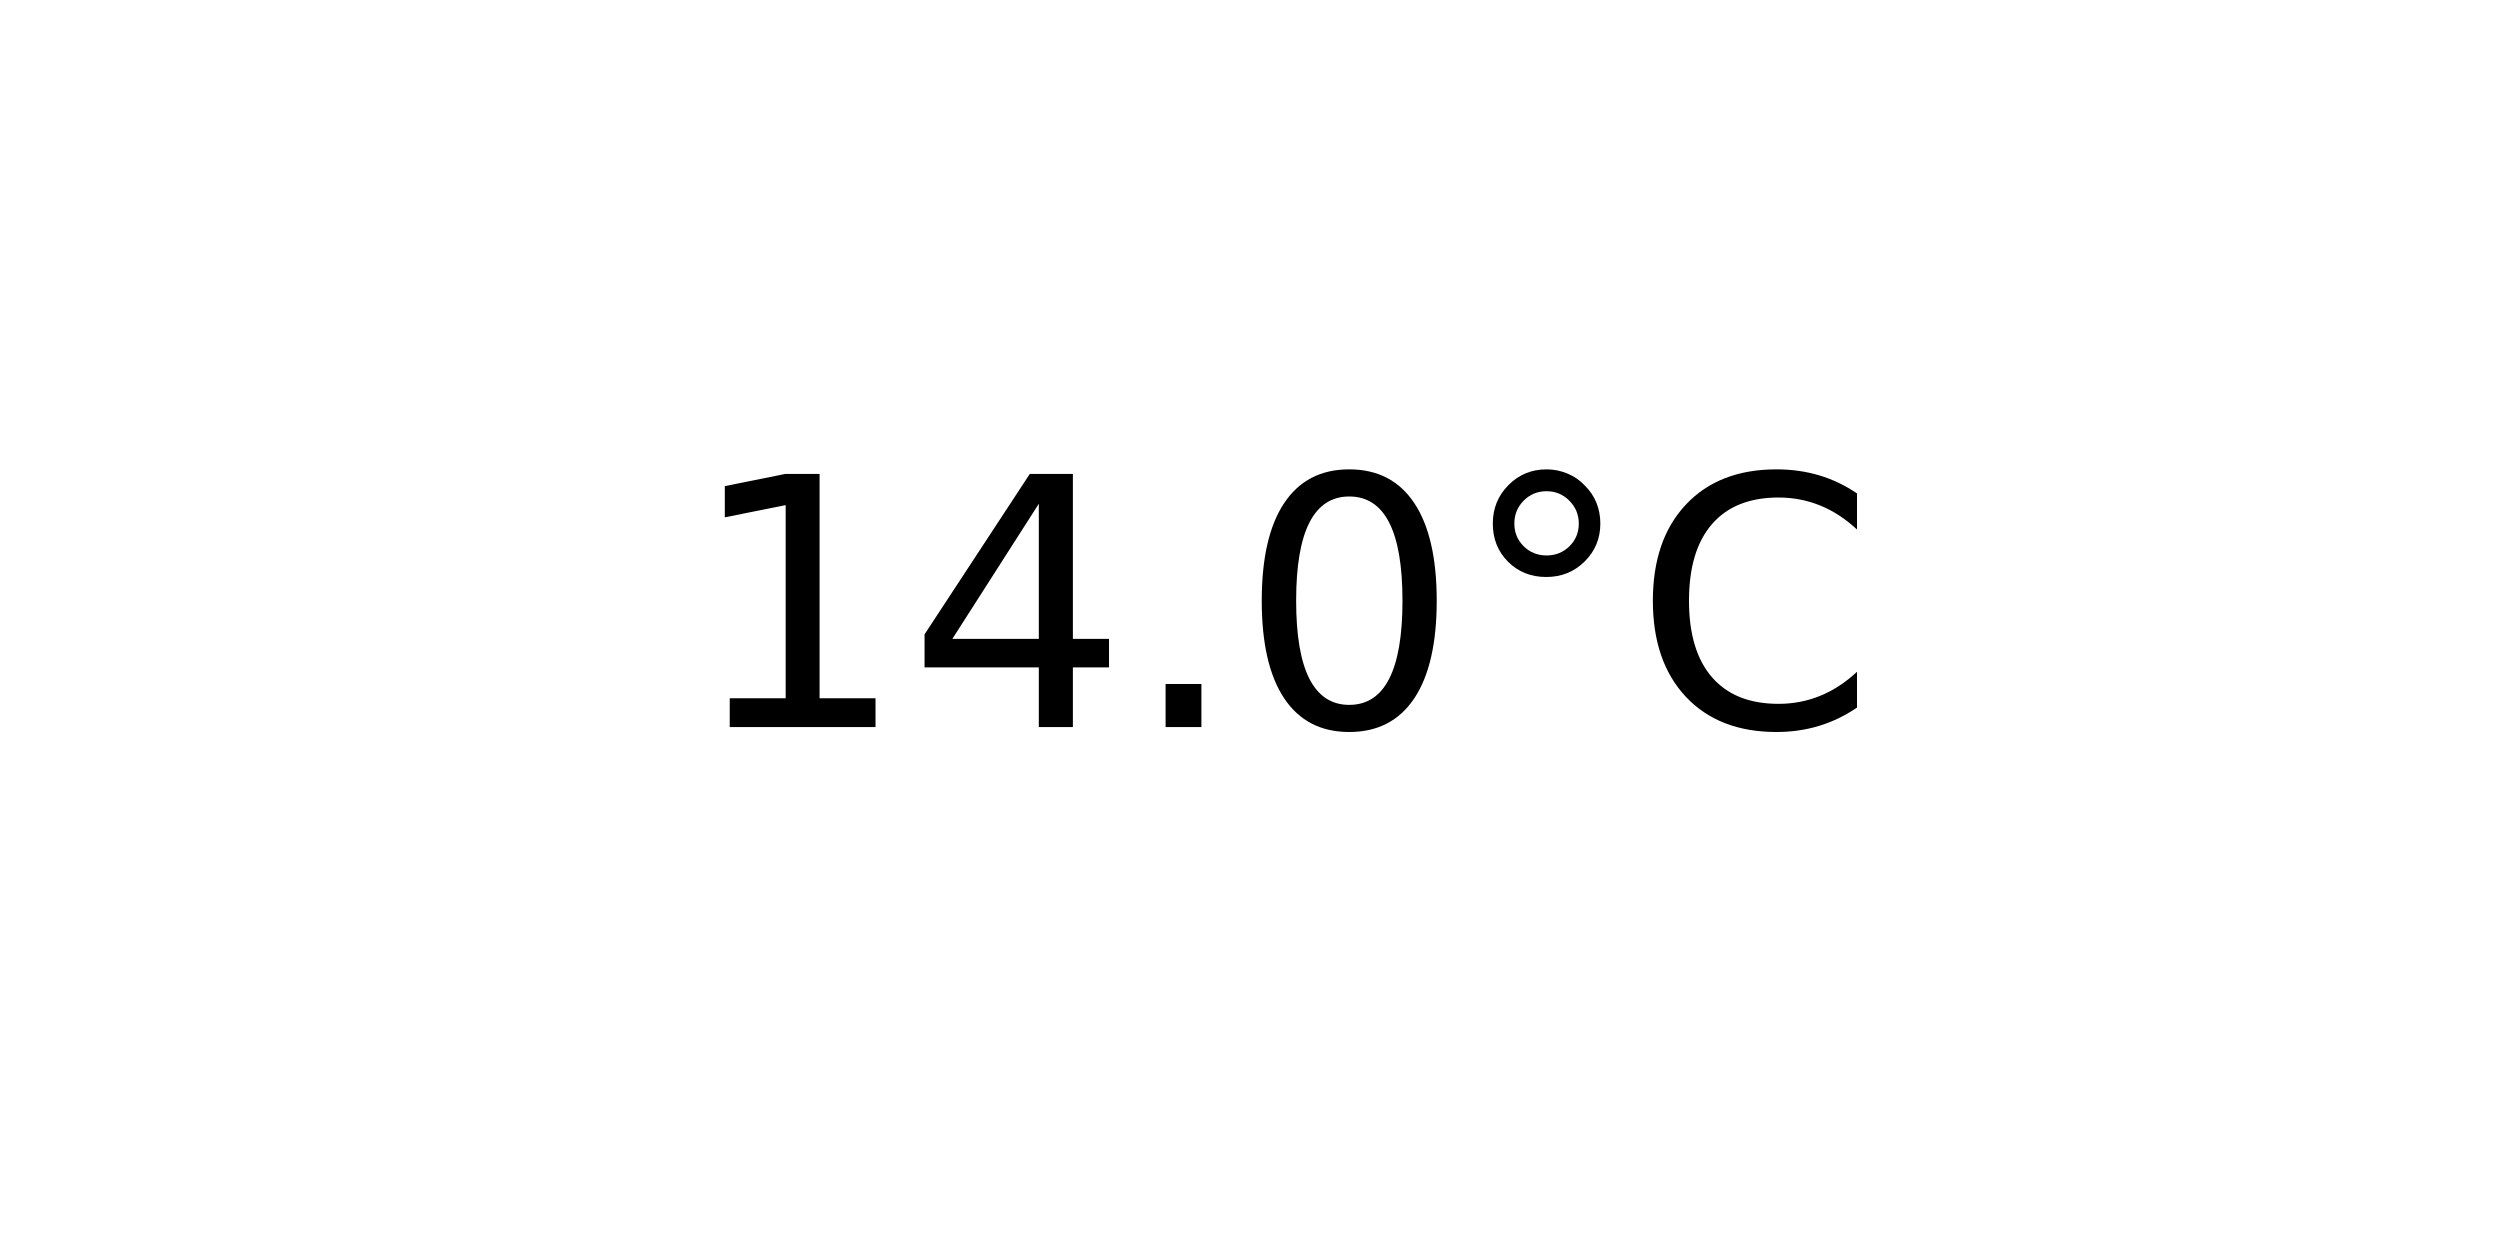
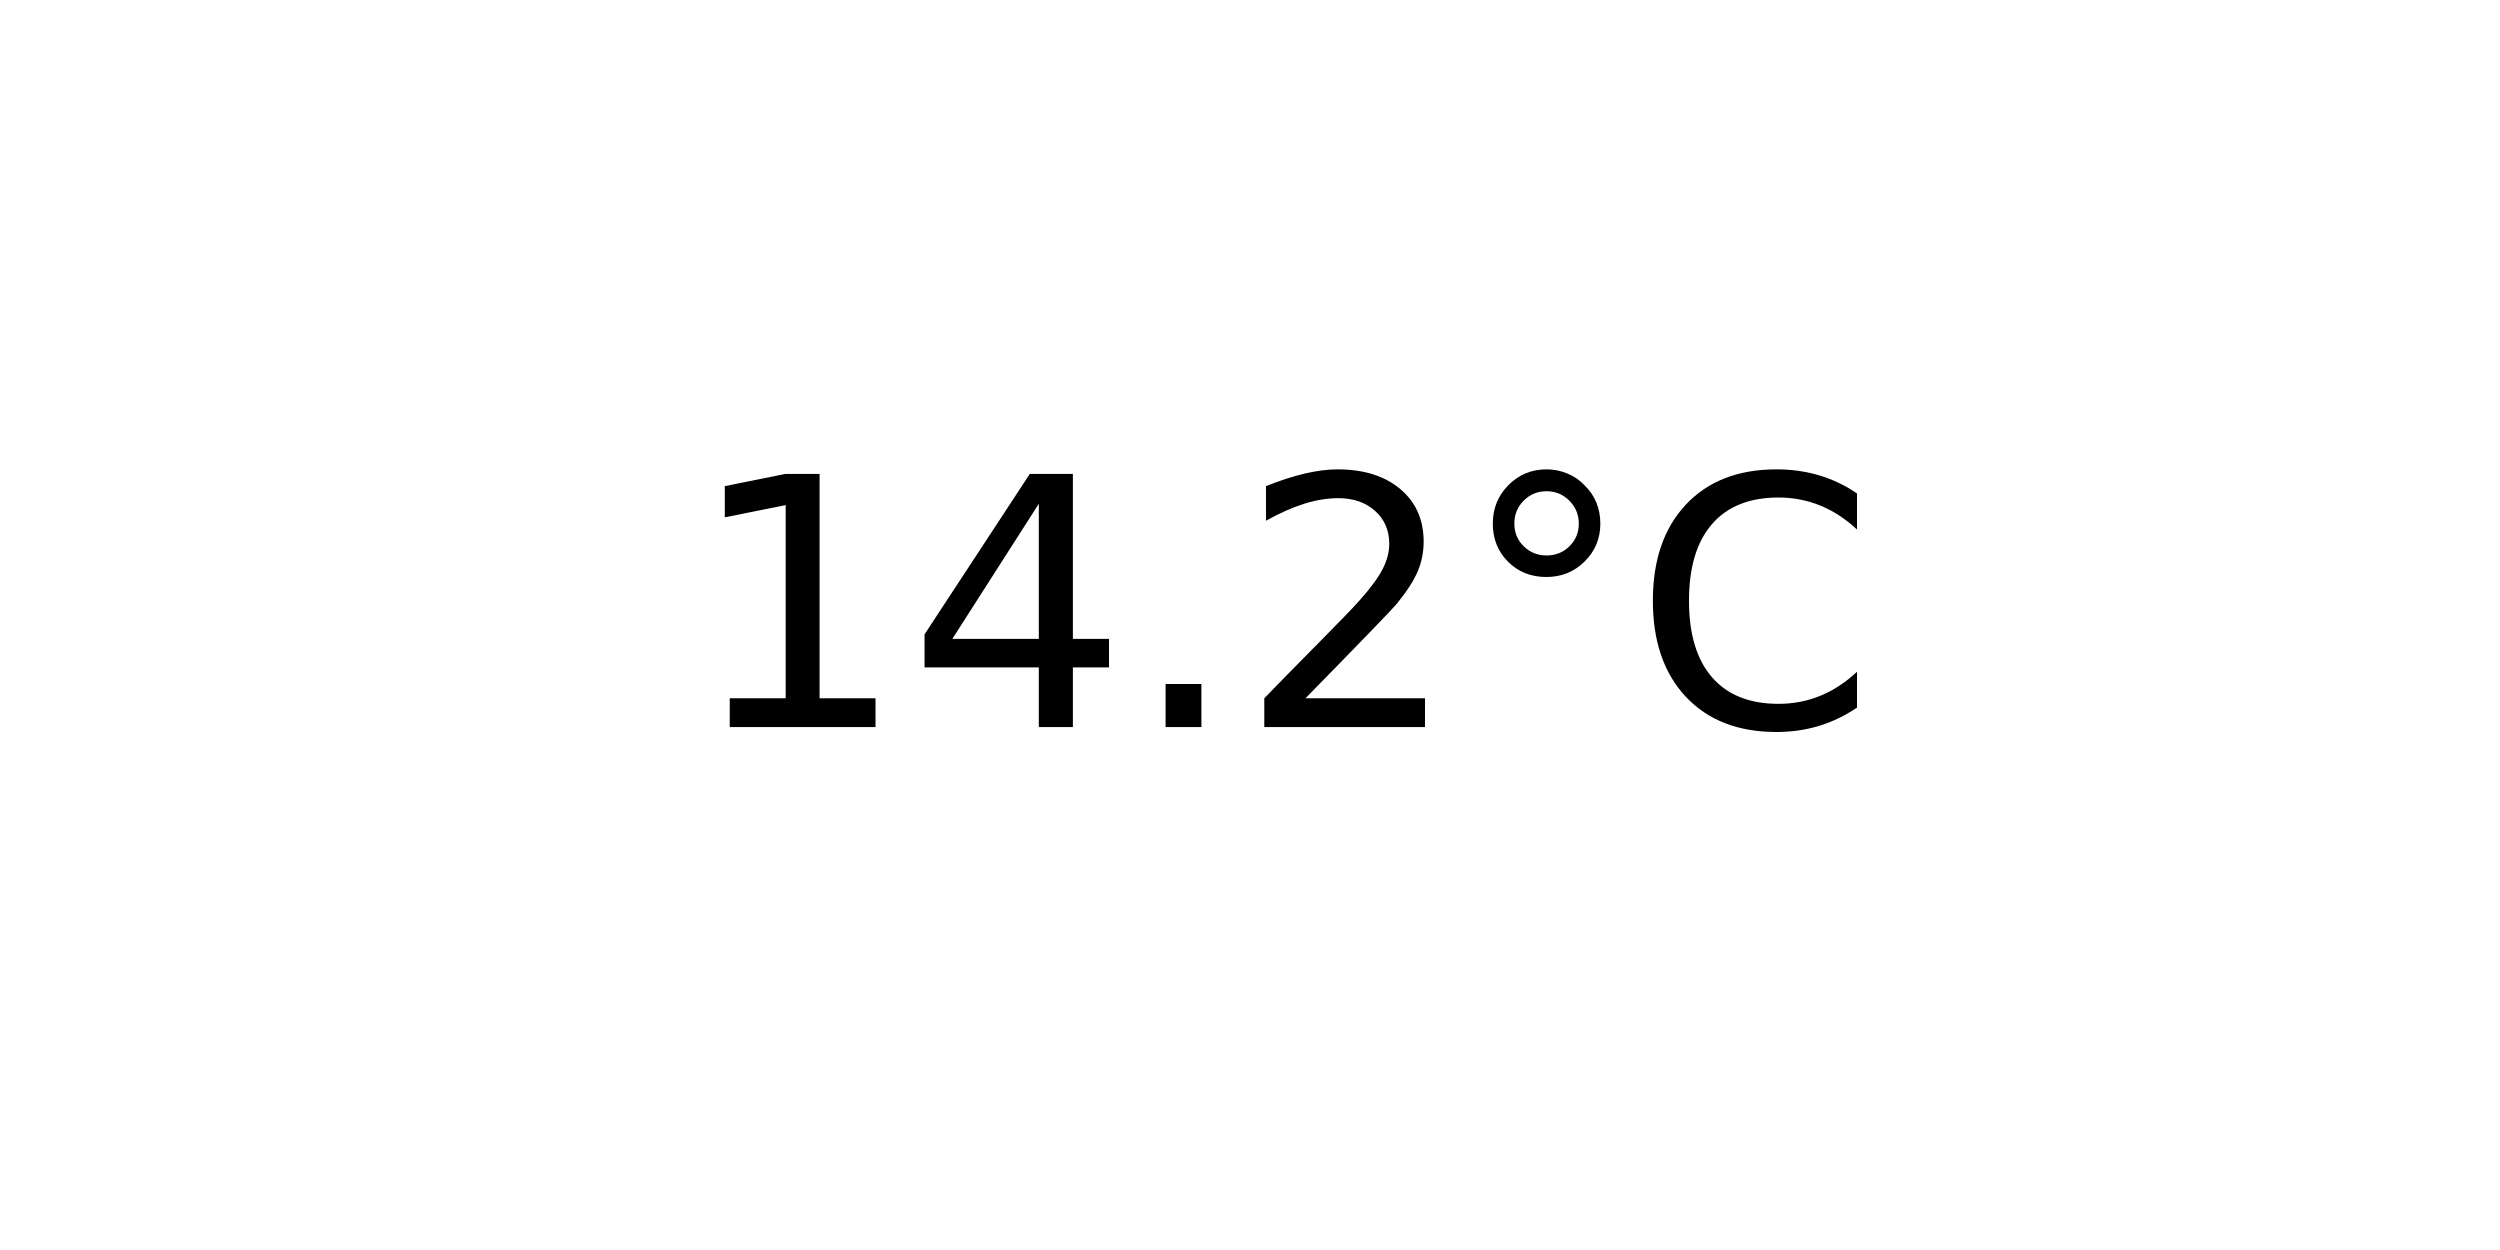
<svg xmlns="http://www.w3.org/2000/svg" xmlns:xlink="http://www.w3.org/1999/xlink" width="72pt" height="36pt" viewBox="0 0 72 36" version="1.1">
  <defs>
    <style type="text/css">*{stroke-linejoin: round; stroke-linecap: butt}</style>
  </defs>
  <g id="figure_1">
    <g id="axes_1">
      <g id="text_1">
        <g transform="translate(19.77578 20.93937) scale(0.1 -0.1)">
          <defs>
            <path id="DejaVuSans-31" d="M 794 531  L 1825 531  L 1825 4091  L 703 3866  L 703 4441  L 1819 4666  L 2450 4666  L 2450 531  L 3481 531  L 3481 0  L 794 0  L 794 531  z " transform="scale(0.015625)" />
            <path id="DejaVuSans-34" d="M 2419 4116  L 825 1625  L 2419 1625  L 2419 4116  z M 2253 4666  L 3047 4666  L 3047 1625  L 3713 1625  L 3713 1100  L 3047 1100  L 3047 0  L 2419 0  L 2419 1100  L 313 1100  L 313 1709  L 2253 4666  z " transform="scale(0.015625)" />
            <path id="DejaVuSans-2e" d="M 684 794  L 1344 794  L 1344 0  L 684 0  L 684 794  z " transform="scale(0.015625)" />
-             <path id="DejaVuSans-30" d="M 2034 4250  Q 1547 4250 1301 3770  Q 1056 3291 1056 2328  Q 1056 1369 1301 889  Q 1547 409 2034 409  Q 2525 409 2770 889  Q 3016 1369 3016 2328  Q 3016 3291 2770 3770  Q 2525 4250 2034 4250  z M 2034 4750  Q 2819 4750 3233 4129  Q 3647 3509 3647 2328  Q 3647 1150 3233 529  Q 2819 -91 2034 -91  Q 1250 -91 836 529  Q 422 1150 422 2328  Q 422 3509 836 4129  Q 1250 4750 2034 4750  z " transform="scale(0.015625)" />
+             <path id="DejaVuSans-32" d="M 1228 531  L 3431 531  L 3431 0  L 469 0  L 469 531  Q 828 903 1448 1529  Q 2069 2156 2228 2338  Q 2531 2678 2651 2914  Q 2772 3150 2772 3378  Q 2772 3750 2511 3984  Q 2250 4219 1831 4219  Q 1534 4219 1204 4116  Q 875 4013 500 3803  L 500 4441  Q 881 4594 1212 4672  Q 1544 4750 1819 4750  Q 2544 4750 2975 4387  Q 3406 4025 3406 3419  Q 3406 3131 3298 2873  Q 3191 2616 2906 2266  Q 2828 2175 2409 1742  Q 1991 1309 1228 531  z " transform="scale(0.015625)" />
            <path id="DejaVuSans-b0" d="M 1600 4347  Q 1350 4347 1178 4173  Q 1006 4000 1006 3750  Q 1006 3503 1178 3333  Q 1350 3163 1600 3163  Q 1850 3163 2022 3333  Q 2194 3503 2194 3750  Q 2194 3997 2020 4172  Q 1847 4347 1600 4347  z M 1600 4750  Q 1800 4750 1984 4673  Q 2169 4597 2303 4453  Q 2447 4313 2519 4134  Q 2591 3956 2591 3750  Q 2591 3338 2302 3052  Q 2013 2766 1594 2766  Q 1172 2766 890 3047  Q 609 3328 609 3750  Q 609 4169 896 4459  Q 1184 4750 1600 4750  z " transform="scale(0.015625)" />
            <path id="DejaVuSans-43" d="M 4122 4306  L 4122 3641  Q 3803 3938 3442 4084  Q 3081 4231 2675 4231  Q 1875 4231 1450 3742  Q 1025 3253 1025 2328  Q 1025 1406 1450 917  Q 1875 428 2675 428  Q 3081 428 3442 575  Q 3803 722 4122 1019  L 4122 359  Q 3791 134 3420 21  Q 3050 -91 2638 -91  Q 1578 -91 968 557  Q 359 1206 359 2328  Q 359 3453 968 4101  Q 1578 4750 2638 4750  Q 3056 4750 3426 4639  Q 3797 4528 4122 4306  z " transform="scale(0.015625)" />
          </defs>
          <use xlink:href="#DejaVuSans-31" />
          <use xlink:href="#DejaVuSans-34" x="63.623" />
          <use xlink:href="#DejaVuSans-2e" x="127.246" />
-           <use xlink:href="#DejaVuSans-30" x="159.033" />
+           <use xlink:href="#DejaVuSans-32" x="159.033" />
          <use xlink:href="#DejaVuSans-b0" x="222.656" />
          <use xlink:href="#DejaVuSans-43" x="272.656" />
        </g>
      </g>
    </g>
  </g>
</svg>
